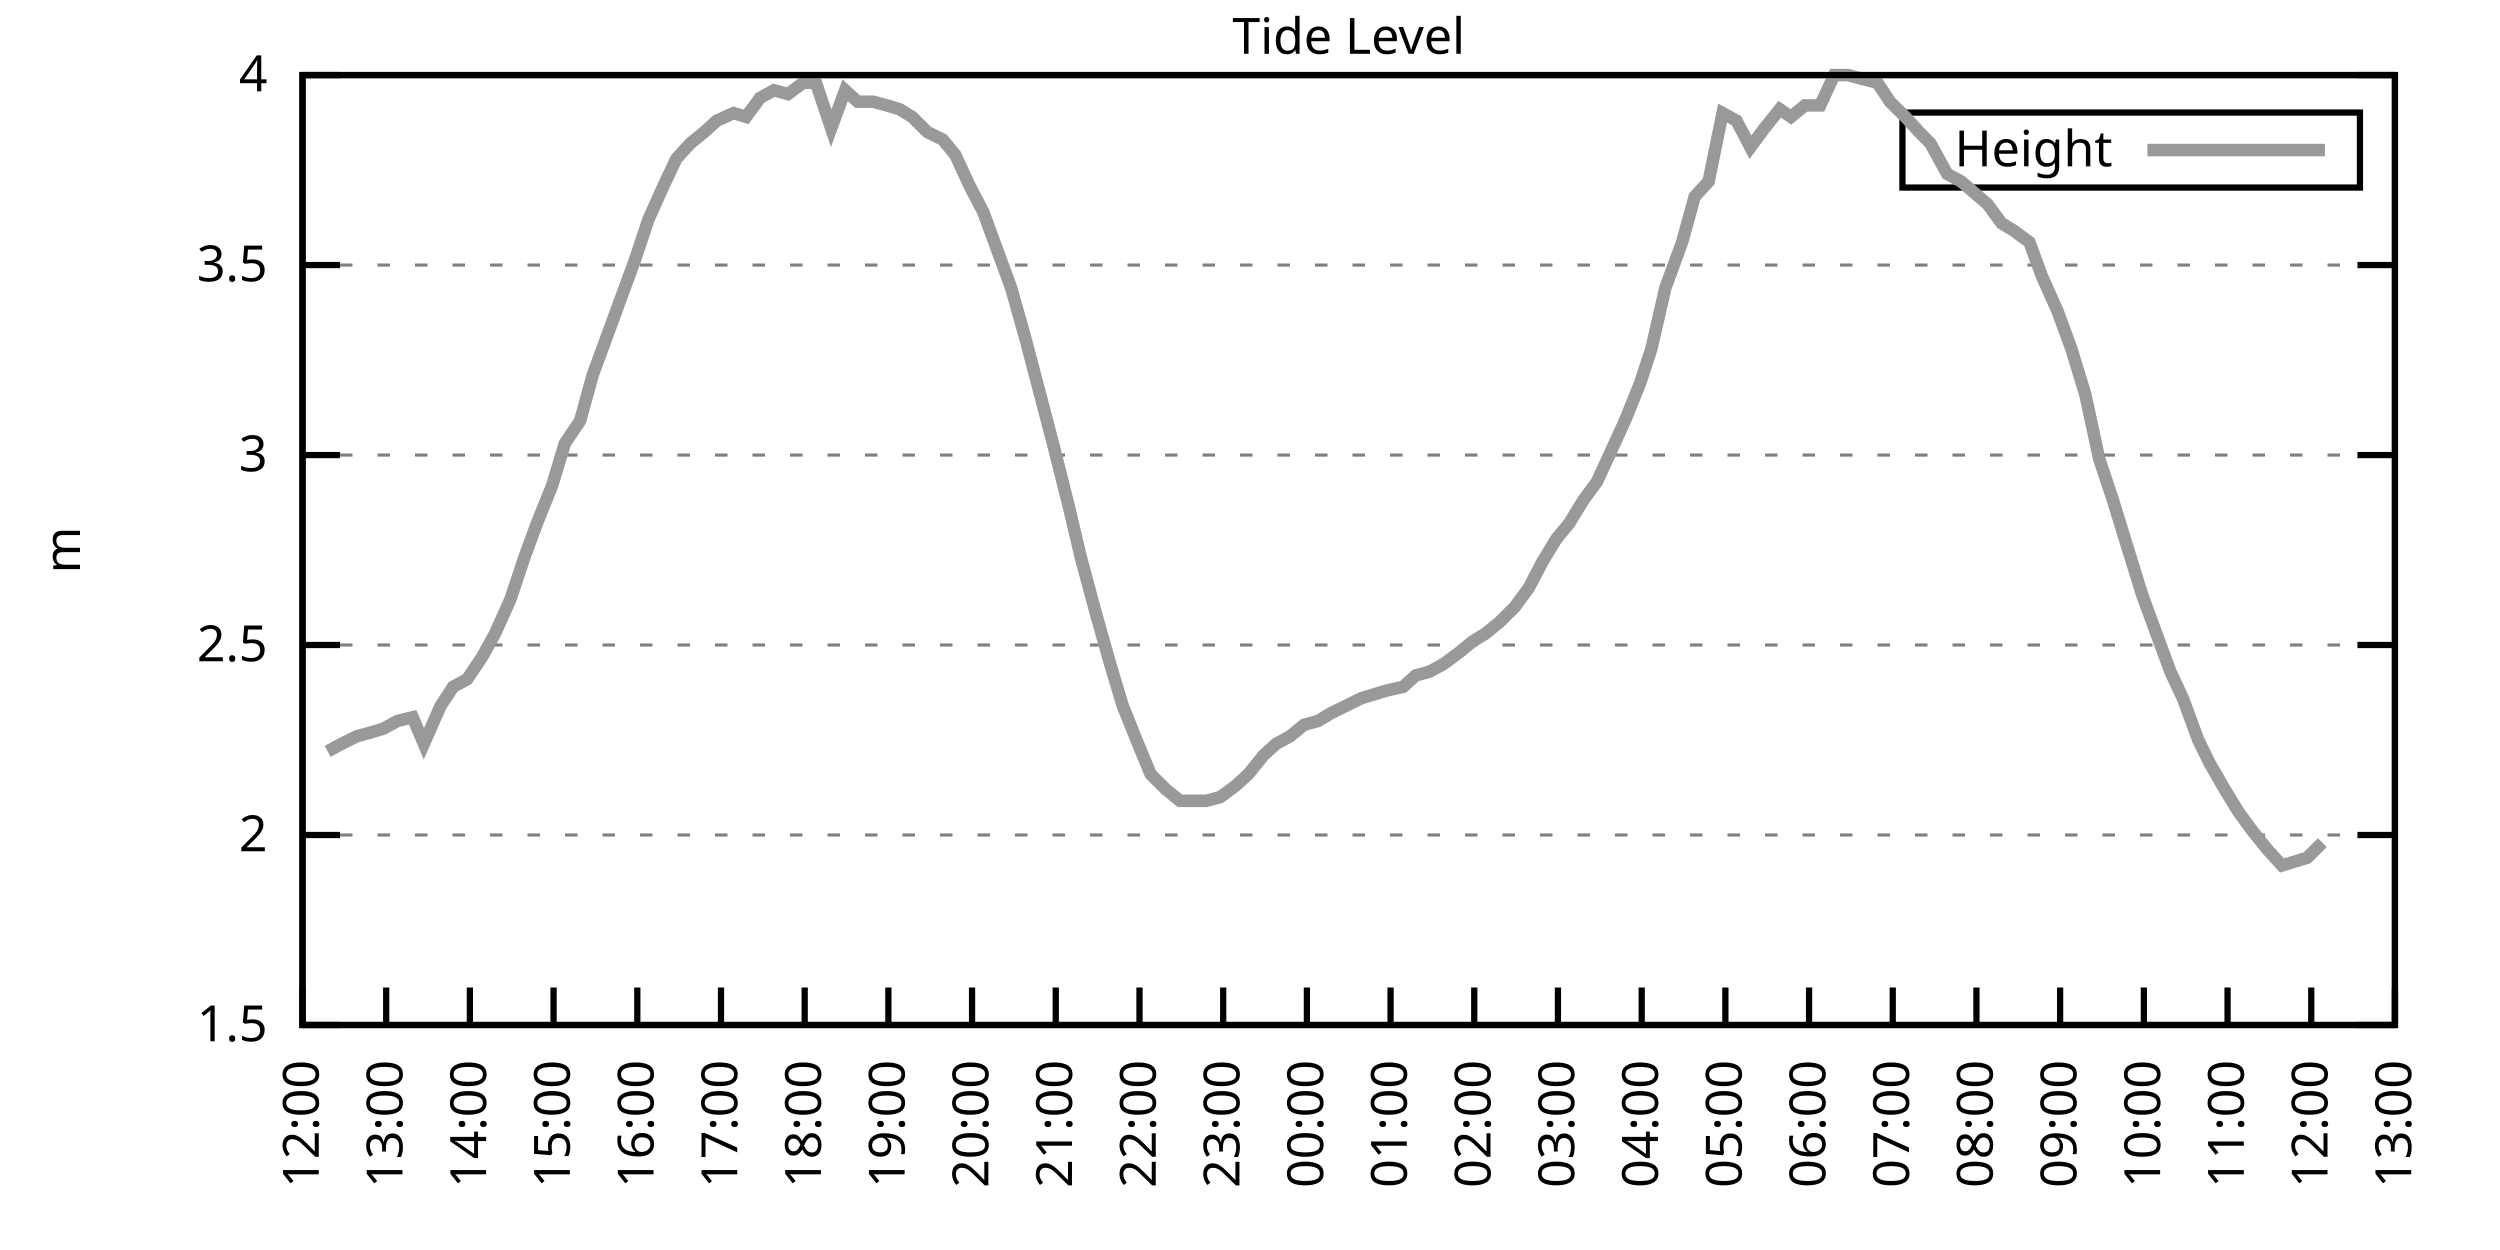
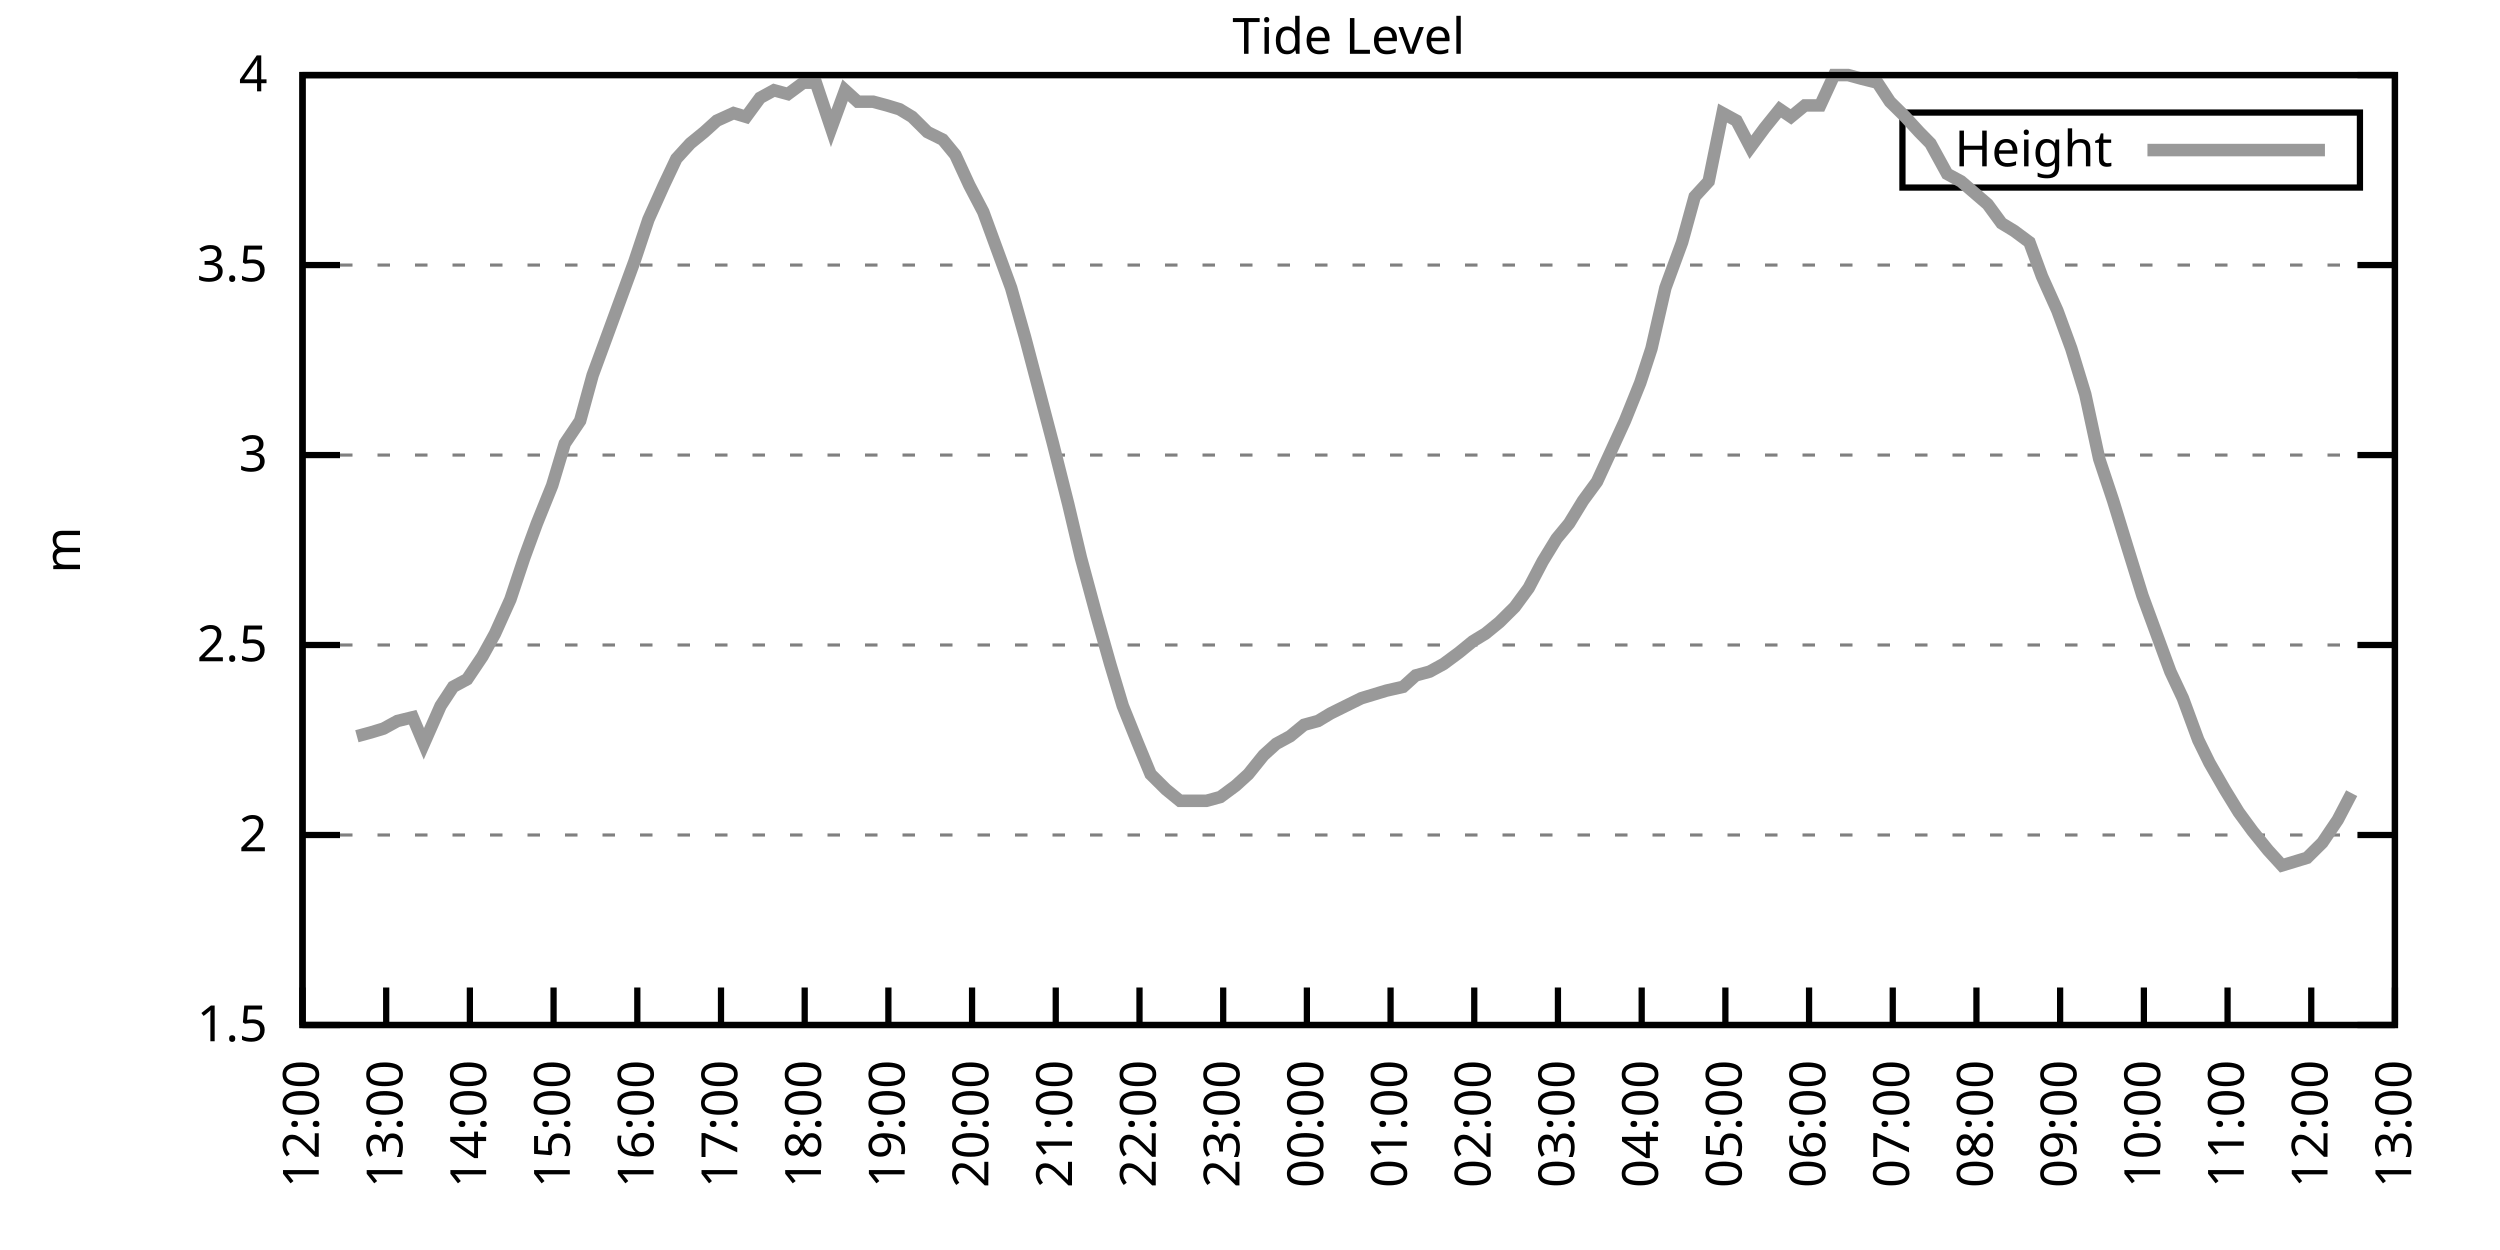
<svg xmlns="http://www.w3.org/2000/svg" xmlns:xlink="http://www.w3.org/1999/xlink" width="400" height="200" viewBox="0 0 400 200">
  <g id="gnuplot_canvas">
    <rect x="0" y="0" width="400" height="200" fill="none" />
    <defs>
      <circle id="gpDot" r="0.5" stroke-width="0.5" stroke="currentColor" />
      <path id="gpPt0" stroke-width="0.333" stroke="currentColor" d="M-1,0 h2 M0,-1 v2" />
      <path id="gpPt1" stroke-width="0.333" stroke="currentColor" d="M-1,-1 L1,1 M1,-1 L-1,1" />
      <path id="gpPt2" stroke-width="0.333" stroke="currentColor" d="M-1,0 L1,0 M0,-1 L0,1 M-1,-1 L1,1 M-1,1 L1,-1" />
      <rect id="gpPt3" stroke-width="0.333" stroke="currentColor" x="-1" y="-1" width="2" height="2" />
      <rect id="gpPt4" stroke-width="0.333" stroke="currentColor" fill="currentColor" x="-1" y="-1" width="2" height="2" />
      <circle id="gpPt5" stroke-width="0.333" stroke="currentColor" cx="0" cy="0" r="1" />
      <use xlink:href="#gpPt5" id="gpPt6" fill="currentColor" stroke="none" />
      <path id="gpPt7" stroke-width="0.333" stroke="currentColor" d="M0,-1.33 L-1.33,0.67 L1.33,0.67 z" />
      <use xlink:href="#gpPt7" id="gpPt8" fill="currentColor" stroke="none" />
      <use xlink:href="#gpPt7" id="gpPt9" stroke="currentColor" transform="rotate(180)" />
      <use xlink:href="#gpPt9" id="gpPt10" fill="currentColor" stroke="none" />
      <use xlink:href="#gpPt3" id="gpPt11" stroke="currentColor" transform="rotate(45)" />
      <use xlink:href="#gpPt11" id="gpPt12" fill="currentColor" stroke="none" />
      <path id="gpPt13" stroke-width="0.333" stroke="currentColor" d="M0,1.330 L1.265,0.411 L0.782,-1.067 L-0.782,-1.076 L-1.265,0.411 z" />
      <use xlink:href="#gpPt13" id="gpPt14" fill="currentColor" stroke="none" />
      <filter id="textbox" filterUnits="objectBoundingBox" x="0" y="0" height="1" width="1">
        <feFlood flood-color="white" flood-opacity="1" result="bgnd" />
        <feComposite in="SourceGraphic" in2="bgnd" operator="atop" />
      </filter>
      <filter id="greybox" filterUnits="objectBoundingBox" x="0" y="0" height="1" width="1">
        <feFlood flood-color="lightgrey" flood-opacity="1" result="grey" />
        <feComposite in="SourceGraphic" in2="grey" operator="atop" />
      </filter>
    </defs>
    <g fill="none" color="white" stroke="currentColor" stroke-width="1.00" stroke-linecap="butt" stroke-linejoin="miter">
</g>
    <g fill="none" color="black" stroke="currentColor" stroke-width="1.00" stroke-linecap="butt" stroke-linejoin="miter">
      <g stroke="none" shape-rendering="crispEdges">
        <polygon fill="rgb(255, 255, 255)" points="48.40,164.00 383.18,164.00 383.18,12.02 48.40,12.02 " />
      </g>
    </g>
    <g fill="none" color="black" stroke="currentColor" stroke-width="1.00" stroke-linecap="butt" stroke-linejoin="miter">
</g>
    <g fill="none" color="black" stroke="black" stroke-width="0.50" stroke-linecap="butt" stroke-linejoin="miter">
</g>
    <g fill="none" color="gray" stroke="currentColor" stroke-width="0.50" stroke-linecap="butt" stroke-linejoin="miter">
      <path stroke="gray" stroke-dasharray="2,4" class="gridline" d="M48.40,164.00 L383.19,164.00  " />
    </g>
    <g fill="none" color="gray" stroke="gray" stroke-width="1.00" stroke-linecap="butt" stroke-linejoin="miter">
</g>
    <g fill="none" color="black" stroke="currentColor" stroke-width="1.00" stroke-linecap="butt" stroke-linejoin="miter">
      <path stroke="black" d="M48.40,164.00 L54.40,164.00 M383.19,164.00 L377.19,164.00  " />
      <g transform="translate(42.80,166.60)" stroke="none" fill="black" font-family="Sans" font-size="8.00" text-anchor="end">
        <text>
          <tspan font-family="Sans"> 1.5</tspan>
        </text>
      </g>
    </g>
    <g fill="none" color="black" stroke="currentColor" stroke-width="1.00" stroke-linecap="butt" stroke-linejoin="miter">
</g>
    <g fill="none" color="black" stroke="black" stroke-width="0.50" stroke-linecap="butt" stroke-linejoin="miter">
</g>
    <g fill="none" color="gray" stroke="currentColor" stroke-width="0.50" stroke-linecap="butt" stroke-linejoin="miter">
      <path stroke="gray" stroke-dasharray="2,4" class="gridline" d="M48.40,133.60 L383.19,133.60  " />
    </g>
    <g fill="none" color="gray" stroke="gray" stroke-width="1.00" stroke-linecap="butt" stroke-linejoin="miter">
</g>
    <g fill="none" color="black" stroke="currentColor" stroke-width="1.00" stroke-linecap="butt" stroke-linejoin="miter">
      <path stroke="black" d="M48.40,133.60 L54.40,133.60 M383.19,133.60 L377.19,133.60  " />
      <g transform="translate(42.80,136.20)" stroke="none" fill="black" font-family="Sans" font-size="8.00" text-anchor="end">
        <text>
          <tspan font-family="Sans"> 2</tspan>
        </text>
      </g>
    </g>
    <g fill="none" color="black" stroke="currentColor" stroke-width="1.00" stroke-linecap="butt" stroke-linejoin="miter">
</g>
    <g fill="none" color="black" stroke="black" stroke-width="0.50" stroke-linecap="butt" stroke-linejoin="miter">
</g>
    <g fill="none" color="gray" stroke="currentColor" stroke-width="0.50" stroke-linecap="butt" stroke-linejoin="miter">
      <path stroke="gray" stroke-dasharray="2,4" class="gridline" d="M48.40,103.20 L383.19,103.20  " />
    </g>
    <g fill="none" color="gray" stroke="gray" stroke-width="1.00" stroke-linecap="butt" stroke-linejoin="miter">
</g>
    <g fill="none" color="black" stroke="currentColor" stroke-width="1.00" stroke-linecap="butt" stroke-linejoin="miter">
      <path stroke="black" d="M48.40,103.20 L54.40,103.20 M383.19,103.20 L377.19,103.20  " />
      <g transform="translate(42.80,105.80)" stroke="none" fill="black" font-family="Sans" font-size="8.00" text-anchor="end">
        <text>
          <tspan font-family="Sans"> 2.5</tspan>
        </text>
      </g>
    </g>
    <g fill="none" color="black" stroke="currentColor" stroke-width="1.00" stroke-linecap="butt" stroke-linejoin="miter">
</g>
    <g fill="none" color="black" stroke="black" stroke-width="0.50" stroke-linecap="butt" stroke-linejoin="miter">
</g>
    <g fill="none" color="gray" stroke="currentColor" stroke-width="0.50" stroke-linecap="butt" stroke-linejoin="miter">
      <path stroke="gray" stroke-dasharray="2,4" class="gridline" d="M48.40,72.81 L383.19,72.81  " />
    </g>
    <g fill="none" color="gray" stroke="gray" stroke-width="1.00" stroke-linecap="butt" stroke-linejoin="miter">
</g>
    <g fill="none" color="black" stroke="currentColor" stroke-width="1.00" stroke-linecap="butt" stroke-linejoin="miter">
      <path stroke="black" d="M48.40,72.81 L54.40,72.81 M383.19,72.81 L377.19,72.81  " />
      <g transform="translate(42.80,75.41)" stroke="none" fill="black" font-family="Sans" font-size="8.00" text-anchor="end">
        <text>
          <tspan font-family="Sans"> 3</tspan>
        </text>
      </g>
    </g>
    <g fill="none" color="black" stroke="currentColor" stroke-width="1.00" stroke-linecap="butt" stroke-linejoin="miter">
</g>
    <g fill="none" color="black" stroke="black" stroke-width="0.50" stroke-linecap="butt" stroke-linejoin="miter">
</g>
    <g fill="none" color="gray" stroke="currentColor" stroke-width="0.50" stroke-linecap="butt" stroke-linejoin="miter">
      <path stroke="gray" stroke-dasharray="2,4" class="gridline" d="M48.40,42.41 L383.19,42.41  " />
    </g>
    <g fill="none" color="gray" stroke="gray" stroke-width="1.00" stroke-linecap="butt" stroke-linejoin="miter">
</g>
    <g fill="none" color="black" stroke="currentColor" stroke-width="1.00" stroke-linecap="butt" stroke-linejoin="miter">
      <path stroke="black" d="M48.40,42.41 L54.40,42.41 M383.19,42.41 L377.19,42.41  " />
      <g transform="translate(42.80,45.01)" stroke="none" fill="black" font-family="Sans" font-size="8.00" text-anchor="end">
        <text>
          <tspan font-family="Sans"> 3.5</tspan>
        </text>
      </g>
    </g>
    <g fill="none" color="black" stroke="currentColor" stroke-width="1.00" stroke-linecap="butt" stroke-linejoin="miter">
</g>
    <g fill="none" color="black" stroke="black" stroke-width="0.50" stroke-linecap="butt" stroke-linejoin="miter">
</g>
    <g fill="none" color="gray" stroke="currentColor" stroke-width="0.50" stroke-linecap="butt" stroke-linejoin="miter">
      <path stroke="gray" stroke-dasharray="2,4" class="gridline" d="M48.40,12.01 L383.19,12.01  " />
    </g>
    <g fill="none" color="gray" stroke="gray" stroke-width="1.00" stroke-linecap="butt" stroke-linejoin="miter">
</g>
    <g fill="none" color="black" stroke="currentColor" stroke-width="1.00" stroke-linecap="butt" stroke-linejoin="miter">
      <path stroke="black" d="M48.40,12.01 L54.40,12.01 M383.19,12.01 L377.19,12.01  " />
      <g transform="translate(42.80,14.61)" stroke="none" fill="black" font-family="Sans" font-size="8.00" text-anchor="end">
        <text>
          <tspan font-family="Sans"> 4</tspan>
        </text>
      </g>
    </g>
    <g fill="none" color="black" stroke="currentColor" stroke-width="1.00" stroke-linecap="butt" stroke-linejoin="miter">
      <path stroke="black" d="M48.40,164.00 L48.40,158.00  " />
      <g transform="translate(51.00,169.60) rotate(270.00)" stroke="none" fill="black" font-family="Sans" font-size="8.00" text-anchor="end">
        <text>
          <tspan font-family="Sans">12:00</tspan>
        </text>
      </g>
    </g>
    <g fill="none" color="black" stroke="currentColor" stroke-width="1.00" stroke-linecap="butt" stroke-linejoin="miter">
      <path stroke="black" d="M61.79,164.00 L61.79,158.00  " />
      <g transform="translate(64.39,169.60) rotate(270.00)" stroke="none" fill="black" font-family="Sans" font-size="8.00" text-anchor="end">
        <text>
          <tspan font-family="Sans">13:00</tspan>
        </text>
      </g>
    </g>
    <g fill="none" color="black" stroke="currentColor" stroke-width="1.00" stroke-linecap="butt" stroke-linejoin="miter">
      <path stroke="black" d="M75.18,164.00 L75.18,158.00  " />
      <g transform="translate(77.78,169.60) rotate(270.00)" stroke="none" fill="black" font-family="Sans" font-size="8.00" text-anchor="end">
        <text>
          <tspan font-family="Sans">14:00</tspan>
        </text>
      </g>
    </g>
    <g fill="none" color="black" stroke="currentColor" stroke-width="1.00" stroke-linecap="butt" stroke-linejoin="miter">
      <path stroke="black" d="M88.57,164.00 L88.57,158.00  " />
      <g transform="translate(91.17,169.60) rotate(270.00)" stroke="none" fill="black" font-family="Sans" font-size="8.00" text-anchor="end">
        <text>
          <tspan font-family="Sans">15:00</tspan>
        </text>
      </g>
    </g>
    <g fill="none" color="black" stroke="currentColor" stroke-width="1.00" stroke-linecap="butt" stroke-linejoin="miter">
      <path stroke="black" d="M101.97,164.00 L101.97,158.00  " />
      <g transform="translate(104.57,169.60) rotate(270.00)" stroke="none" fill="black" font-family="Sans" font-size="8.00" text-anchor="end">
        <text>
          <tspan font-family="Sans">16:00</tspan>
        </text>
      </g>
    </g>
    <g fill="none" color="black" stroke="currentColor" stroke-width="1.00" stroke-linecap="butt" stroke-linejoin="miter">
      <path stroke="black" d="M115.36,164.00 L115.36,158.00  " />
      <g transform="translate(117.96,169.60) rotate(270.00)" stroke="none" fill="black" font-family="Sans" font-size="8.00" text-anchor="end">
        <text>
          <tspan font-family="Sans">17:00</tspan>
        </text>
      </g>
    </g>
    <g fill="none" color="black" stroke="currentColor" stroke-width="1.00" stroke-linecap="butt" stroke-linejoin="miter">
      <path stroke="black" d="M128.75,164.00 L128.75,158.00  " />
      <g transform="translate(131.35,169.60) rotate(270.00)" stroke="none" fill="black" font-family="Sans" font-size="8.00" text-anchor="end">
        <text>
          <tspan font-family="Sans">18:00</tspan>
        </text>
      </g>
    </g>
    <g fill="none" color="black" stroke="currentColor" stroke-width="1.00" stroke-linecap="butt" stroke-linejoin="miter">
      <path stroke="black" d="M142.14,164.00 L142.14,158.00  " />
      <g transform="translate(144.74,169.60) rotate(270.00)" stroke="none" fill="black" font-family="Sans" font-size="8.00" text-anchor="end">
        <text>
          <tspan font-family="Sans">19:00</tspan>
        </text>
      </g>
    </g>
    <g fill="none" color="black" stroke="currentColor" stroke-width="1.00" stroke-linecap="butt" stroke-linejoin="miter">
      <path stroke="black" d="M155.53,164.00 L155.53,158.00  " />
      <g transform="translate(158.13,169.60) rotate(270.00)" stroke="none" fill="black" font-family="Sans" font-size="8.00" text-anchor="end">
        <text>
          <tspan font-family="Sans">20:00</tspan>
        </text>
      </g>
    </g>
    <g fill="none" color="black" stroke="currentColor" stroke-width="1.00" stroke-linecap="butt" stroke-linejoin="miter">
      <path stroke="black" d="M168.92,164.00 L168.92,158.00  " />
      <g transform="translate(171.52,169.60) rotate(270.00)" stroke="none" fill="black" font-family="Sans" font-size="8.00" text-anchor="end">
        <text>
          <tspan font-family="Sans">21:00</tspan>
        </text>
      </g>
    </g>
    <g fill="none" color="black" stroke="currentColor" stroke-width="1.00" stroke-linecap="butt" stroke-linejoin="miter">
      <path stroke="black" d="M182.32,164.00 L182.32,158.00  " />
      <g transform="translate(184.92,169.60) rotate(270.00)" stroke="none" fill="black" font-family="Sans" font-size="8.00" text-anchor="end">
        <text>
          <tspan font-family="Sans">22:00</tspan>
        </text>
      </g>
    </g>
    <g fill="none" color="black" stroke="currentColor" stroke-width="1.00" stroke-linecap="butt" stroke-linejoin="miter">
      <path stroke="black" d="M195.71,164.00 L195.71,158.00  " />
      <g transform="translate(198.31,169.60) rotate(270.00)" stroke="none" fill="black" font-family="Sans" font-size="8.00" text-anchor="end">
        <text>
          <tspan font-family="Sans">23:00</tspan>
        </text>
      </g>
    </g>
    <g fill="none" color="black" stroke="currentColor" stroke-width="1.00" stroke-linecap="butt" stroke-linejoin="miter">
      <path stroke="black" d="M209.10,164.00 L209.10,158.00  " />
      <g transform="translate(211.70,169.60) rotate(270.00)" stroke="none" fill="black" font-family="Sans" font-size="8.00" text-anchor="end">
        <text>
          <tspan font-family="Sans">00:00</tspan>
        </text>
      </g>
    </g>
    <g fill="none" color="black" stroke="currentColor" stroke-width="1.00" stroke-linecap="butt" stroke-linejoin="miter">
      <path stroke="black" d="M222.49,164.00 L222.49,158.00  " />
      <g transform="translate(225.09,169.60) rotate(270.00)" stroke="none" fill="black" font-family="Sans" font-size="8.00" text-anchor="end">
        <text>
          <tspan font-family="Sans">01:00</tspan>
        </text>
      </g>
    </g>
    <g fill="none" color="black" stroke="currentColor" stroke-width="1.00" stroke-linecap="butt" stroke-linejoin="miter">
      <path stroke="black" d="M235.88,164.00 L235.88,158.00  " />
      <g transform="translate(238.48,169.60) rotate(270.00)" stroke="none" fill="black" font-family="Sans" font-size="8.00" text-anchor="end">
        <text>
          <tspan font-family="Sans">02:00</tspan>
        </text>
      </g>
    </g>
    <g fill="none" color="black" stroke="currentColor" stroke-width="1.00" stroke-linecap="butt" stroke-linejoin="miter">
      <path stroke="black" d="M249.27,164.00 L249.27,158.00  " />
      <g transform="translate(251.87,169.60) rotate(270.00)" stroke="none" fill="black" font-family="Sans" font-size="8.00" text-anchor="end">
        <text>
          <tspan font-family="Sans">03:00</tspan>
        </text>
      </g>
    </g>
    <g fill="none" color="black" stroke="currentColor" stroke-width="1.00" stroke-linecap="butt" stroke-linejoin="miter">
      <path stroke="black" d="M262.67,164.00 L262.67,158.00  " />
      <g transform="translate(265.27,169.60) rotate(270.00)" stroke="none" fill="black" font-family="Sans" font-size="8.00" text-anchor="end">
        <text>
          <tspan font-family="Sans">04:00</tspan>
        </text>
      </g>
    </g>
    <g fill="none" color="black" stroke="currentColor" stroke-width="1.00" stroke-linecap="butt" stroke-linejoin="miter">
      <path stroke="black" d="M276.06,164.00 L276.06,158.00  " />
      <g transform="translate(278.66,169.60) rotate(270.00)" stroke="none" fill="black" font-family="Sans" font-size="8.00" text-anchor="end">
        <text>
          <tspan font-family="Sans">05:00</tspan>
        </text>
      </g>
    </g>
    <g fill="none" color="black" stroke="currentColor" stroke-width="1.00" stroke-linecap="butt" stroke-linejoin="miter">
      <path stroke="black" d="M289.45,164.00 L289.45,158.00  " />
      <g transform="translate(292.05,169.60) rotate(270.00)" stroke="none" fill="black" font-family="Sans" font-size="8.00" text-anchor="end">
        <text>
          <tspan font-family="Sans">06:00</tspan>
        </text>
      </g>
    </g>
    <g fill="none" color="black" stroke="currentColor" stroke-width="1.00" stroke-linecap="butt" stroke-linejoin="miter">
      <path stroke="black" d="M302.84,164.00 L302.84,158.00  " />
      <g transform="translate(305.44,169.60) rotate(270.00)" stroke="none" fill="black" font-family="Sans" font-size="8.00" text-anchor="end">
        <text>
          <tspan font-family="Sans">07:00</tspan>
        </text>
      </g>
    </g>
    <g fill="none" color="black" stroke="currentColor" stroke-width="1.00" stroke-linecap="butt" stroke-linejoin="miter">
      <path stroke="black" d="M316.23,164.00 L316.23,158.00  " />
      <g transform="translate(318.83,169.60) rotate(270.00)" stroke="none" fill="black" font-family="Sans" font-size="8.00" text-anchor="end">
        <text>
          <tspan font-family="Sans">08:00</tspan>
        </text>
      </g>
    </g>
    <g fill="none" color="black" stroke="currentColor" stroke-width="1.00" stroke-linecap="butt" stroke-linejoin="miter">
      <path stroke="black" d="M329.62,164.00 L329.62,158.00  " />
      <g transform="translate(332.22,169.60) rotate(270.00)" stroke="none" fill="black" font-family="Sans" font-size="8.00" text-anchor="end">
        <text>
          <tspan font-family="Sans">09:00</tspan>
        </text>
      </g>
    </g>
    <g fill="none" color="black" stroke="currentColor" stroke-width="1.00" stroke-linecap="butt" stroke-linejoin="miter">
      <path stroke="black" d="M343.02,164.00 L343.02,158.00  " />
      <g transform="translate(345.62,169.60) rotate(270.00)" stroke="none" fill="black" font-family="Sans" font-size="8.00" text-anchor="end">
        <text>
          <tspan font-family="Sans">10:00</tspan>
        </text>
      </g>
    </g>
    <g fill="none" color="black" stroke="currentColor" stroke-width="1.00" stroke-linecap="butt" stroke-linejoin="miter">
      <path stroke="black" d="M356.41,164.00 L356.41,158.00  " />
      <g transform="translate(359.01,169.60) rotate(270.00)" stroke="none" fill="black" font-family="Sans" font-size="8.00" text-anchor="end">
        <text>
          <tspan font-family="Sans">11:00</tspan>
        </text>
      </g>
    </g>
    <g fill="none" color="black" stroke="currentColor" stroke-width="1.00" stroke-linecap="butt" stroke-linejoin="miter">
      <path stroke="black" d="M369.80,164.00 L369.80,158.00  " />
      <g transform="translate(372.40,169.60) rotate(270.00)" stroke="none" fill="black" font-family="Sans" font-size="8.00" text-anchor="end">
        <text>
          <tspan font-family="Sans">12:00</tspan>
        </text>
      </g>
    </g>
    <g fill="none" color="black" stroke="currentColor" stroke-width="1.00" stroke-linecap="butt" stroke-linejoin="miter">
      <path stroke="black" d="M383.19,164.00 L383.19,158.00  " />
      <g transform="translate(385.79,169.60) rotate(270.00)" stroke="none" fill="black" font-family="Sans" font-size="8.00" text-anchor="end">
        <text>
          <tspan font-family="Sans">13:00</tspan>
        </text>
      </g>
    </g>
    <g fill="none" color="black" stroke="currentColor" stroke-width="1.00" stroke-linecap="butt" stroke-linejoin="miter">
</g>
    <g fill="none" color="black" stroke="currentColor" stroke-width="1.00" stroke-linecap="butt" stroke-linejoin="miter">
      <path stroke="black" d="M48.40,12.01 L48.40,164.00 L383.19,164.00 L383.19,12.01 L48.40,12.01 Z  " />
    </g>
    <g fill="none" color="black" stroke="currentColor" stroke-width="1.00" stroke-linecap="butt" stroke-linejoin="miter">
</g>
    <g fill="none" color="black" stroke="currentColor" stroke-width="1.00" stroke-linecap="butt" stroke-linejoin="miter">
      <path stroke="black" d="M304.39,30.01 L304.39,18.01 L377.59,18.01 L377.59,30.01 L304.39,30.01 Z  " />
    </g>
    <g id="Tide_level_plot_1">
      <g fill="none" color="white" stroke="black" stroke-width="2.00" stroke-linecap="butt" stroke-linejoin="miter">
</g>
      <g fill="none" color="black" stroke="currentColor" stroke-width="2.00" stroke-linecap="butt" stroke-linejoin="miter">
        <g transform="translate(337.99,26.61)" stroke="none" fill="black" font-family="Sans" font-size="8.00" text-anchor="end">
          <text>
            <tspan font-family="Sans">Height</tspan>
          </text>
        </g>
      </g>
      <g fill="none" color="black" stroke="currentColor" stroke-width="2.00" stroke-linecap="butt" stroke-linejoin="miter">
-         <path stroke="rgb(153, 153, 153)" d="M343.59,24.01 L371.99,24.01 M52.42,120.23 L54.65,119.01 L57.10,117.80 L59.34,117.19 L61.35,116.58 L63.58,115.36   L66.03,114.76 L67.82,119.01 L70.50,112.93 L72.50,109.89 L74.74,108.68 L77.19,105.03 L79.20,101.38 L81.66,95.91   L83.89,89.22 L85.90,83.75 L88.35,77.67 L90.36,70.98 L92.82,67.33 L94.82,60.04 L97.28,53.35 L99.51,47.27   L101.52,41.80 L103.75,35.11 L106.21,29.64 L108.22,25.39 L110.45,22.95 L112.68,21.13 L114.69,19.31 L117.37,18.09   L119.38,18.70 L121.61,15.66 L123.84,14.44 L126.07,15.05 L128.53,13.23 L130.54,13.23 L132.99,20.52 L135.22,14.44   L137.23,16.27 L139.69,16.27 L141.92,16.87 L143.93,17.48 L145.94,18.70 L148.39,21.13 L150.85,22.35 L152.85,24.78   L155.09,29.64 L157.32,33.90 L159.77,40.58 L161.78,46.06 L164.01,53.96 L166.25,62.47 L168.48,70.98 L170.93,80.71   L172.94,89.22 L175.40,98.34 L177.63,106.24 L179.64,112.93 L182.09,119.01 L184.10,123.87 L186.56,126.31 L188.79,128.13   L190.80,128.13 L193.03,128.13 L195.26,127.52 L197.72,125.70 L199.73,123.87 L202.18,120.83 L204.19,119.01 L206.42,117.80   L208.65,115.97 L210.88,115.36 L212.89,114.15 L215.35,112.93 L217.80,111.72 L219.81,111.11 L221.82,110.50 L224.50,109.89   L226.51,108.07 L228.74,107.46 L230.97,106.24 L233.43,104.42 L235.66,102.60 L237.67,101.38 L239.90,99.56 L242.36,97.12   L244.59,94.08 L246.82,89.83 L249.05,86.18 L251.06,83.75 L253.29,80.10 L255.52,77.06 L257.76,72.20 L259.99,67.33   L262.44,61.25 L264.23,55.78 L266.46,46.06 L269.14,38.76 L271.15,31.46 L273.38,29.03 L275.61,18.09 L277.84,19.31   L280.07,23.56 L282.31,20.52 L284.76,17.48 L286.55,18.70 L288.78,16.87 L291.23,16.87 L293.47,12.01 L295.70,12.01   L297.93,12.62 L300.39,13.23 L302.39,16.27 L304.85,18.70 L307.08,21.13 L308.87,22.95 L311.54,27.82 L313.78,29.03   L318.02,32.68 L320.25,35.72 L322.26,36.94 L324.71,38.76 L326.72,44.23 L329.18,49.70 L331.41,55.78 L333.64,63.08   L335.87,73.41 L338.10,80.10 L340.34,87.40 L342.79,95.30 L344.80,100.77 L347.26,107.46 L349.26,111.72 L351.72,118.40   L353.51,122.05 L355.96,126.31 L358.19,129.95 L360.42,132.99 L362.88,136.03 L365.11,138.47 L367.12,137.86 L369.13,137.25   L371.58,134.82  " />
+         <path stroke="rgb(153, 153, 153)" d="M343.59,24.01 L371.99,24.01 M57.10,117.80 L59.34,117.19 L61.35,116.58 L63.58,115.36 L66.03,114.76 L67.82,119.01   L70.50,112.93 L72.50,109.89 L74.74,108.68 L77.19,105.03 L79.20,101.38 L81.66,95.91 L83.89,89.22 L85.90,83.75   L88.35,77.67 L90.36,70.98 L92.82,67.33 L94.82,60.04 L97.28,53.35 L99.51,47.27 L101.52,41.80 L103.75,35.11   L106.21,29.64 L108.22,25.39 L110.45,22.95 L112.68,21.13 L114.69,19.31 L117.37,18.09 L119.38,18.70 L121.61,15.66   L123.84,14.44 L126.07,15.05 L128.53,13.23 L130.54,13.23 L132.99,20.52 L135.22,14.44 L137.23,16.27 L139.69,16.27   L141.92,16.87 L143.93,17.48 L145.94,18.70 L148.39,21.13 L150.85,22.35 L152.85,24.78 L155.09,29.64 L157.32,33.90   L159.77,40.58 L161.78,46.06 L164.01,53.96 L166.25,62.47 L168.48,70.98 L170.93,80.71 L172.94,89.22 L175.40,98.34   L177.63,106.24 L179.64,112.93 L182.09,119.01 L184.10,123.87 L186.56,126.31 L188.79,128.13 L190.80,128.13 L193.03,128.13   L195.26,127.52 L197.72,125.70 L199.73,123.87 L202.18,120.83 L204.19,119.01 L206.42,117.80 L208.65,115.97 L210.88,115.36   L212.89,114.15 L215.35,112.93 L217.80,111.72 L219.81,111.11 L221.82,110.50 L224.50,109.89 L226.51,108.07 L228.74,107.46   L230.97,106.24 L233.43,104.42 L235.66,102.60 L237.67,101.38 L239.90,99.56 L242.36,97.12 L244.59,94.08 L246.82,89.83   L249.05,86.18 L251.06,83.75 L253.29,80.10 L255.52,77.06 L257.76,72.20 L259.99,67.33 L262.44,61.25 L264.23,55.78   L266.46,46.06 L269.14,38.76 L271.15,31.46 L273.38,29.03 L275.61,18.09 L277.84,19.31 L280.07,23.56 L282.31,20.52   L284.76,17.48 L286.55,18.70 L288.78,16.87 L291.23,16.87 L293.47,12.01 L295.70,12.01 L297.93,12.62 L300.39,13.23   L302.39,16.27 L304.85,18.70 L307.08,21.13 L308.87,22.95 L311.54,27.82 L313.78,29.03 L318.02,32.68 L320.25,35.72   L322.26,36.94 L324.71,38.76 L326.72,44.23 L329.18,49.70 L331.41,55.78 L333.64,63.08 L335.87,73.41 L338.10,80.10   L340.34,87.40 L342.79,95.30 L344.80,100.77 L347.26,107.46 L349.26,111.72 L351.72,118.40 L353.51,122.05 L355.96,126.31   L358.19,129.95 L360.42,132.99 L362.88,136.03 L365.11,138.47 L367.12,137.86 L369.13,137.25 L371.58,134.82 L374.04,131.17   L376.27,126.91  " />
      </g>
    </g>
    <g fill="none" color="black" stroke="currentColor" stroke-width="2.00" stroke-linecap="butt" stroke-linejoin="miter">
</g>
    <g fill="none" color="black" stroke="black" stroke-width="1.00" stroke-linecap="butt" stroke-linejoin="miter">
</g>
    <g fill="none" color="black" stroke="currentColor" stroke-width="1.00" stroke-linecap="butt" stroke-linejoin="miter">
      <path stroke="black" d="M48.40,12.01 L48.40,164.00 L383.19,164.00 L383.19,12.01 L48.40,12.01 Z  " />
      <g transform="translate(12.80,88.01) rotate(270.00)" stroke="none" fill="black" font-family="Sans" font-size="8.00" text-anchor="middle">
        <text>
          <tspan font-family="Sans">m</tspan>
        </text>
      </g>
    </g>
    <g fill="none" color="black" stroke="currentColor" stroke-width="1.00" stroke-linecap="butt" stroke-linejoin="miter">
</g>
    <g fill="none" color="black" stroke="currentColor" stroke-width="1.00" stroke-linecap="butt" stroke-linejoin="miter">
      <g transform="translate(215.79,8.61)" stroke="none" fill="black" font-family="Sans" font-size="8.00" text-anchor="middle">
        <text>
          <tspan font-family="Sans">Tide Level</tspan>
        </text>
      </g>
    </g>
    <g fill="none" color="black" stroke="currentColor" stroke-width="1.00" stroke-linecap="butt" stroke-linejoin="miter">
</g>
  </g>
</svg>
